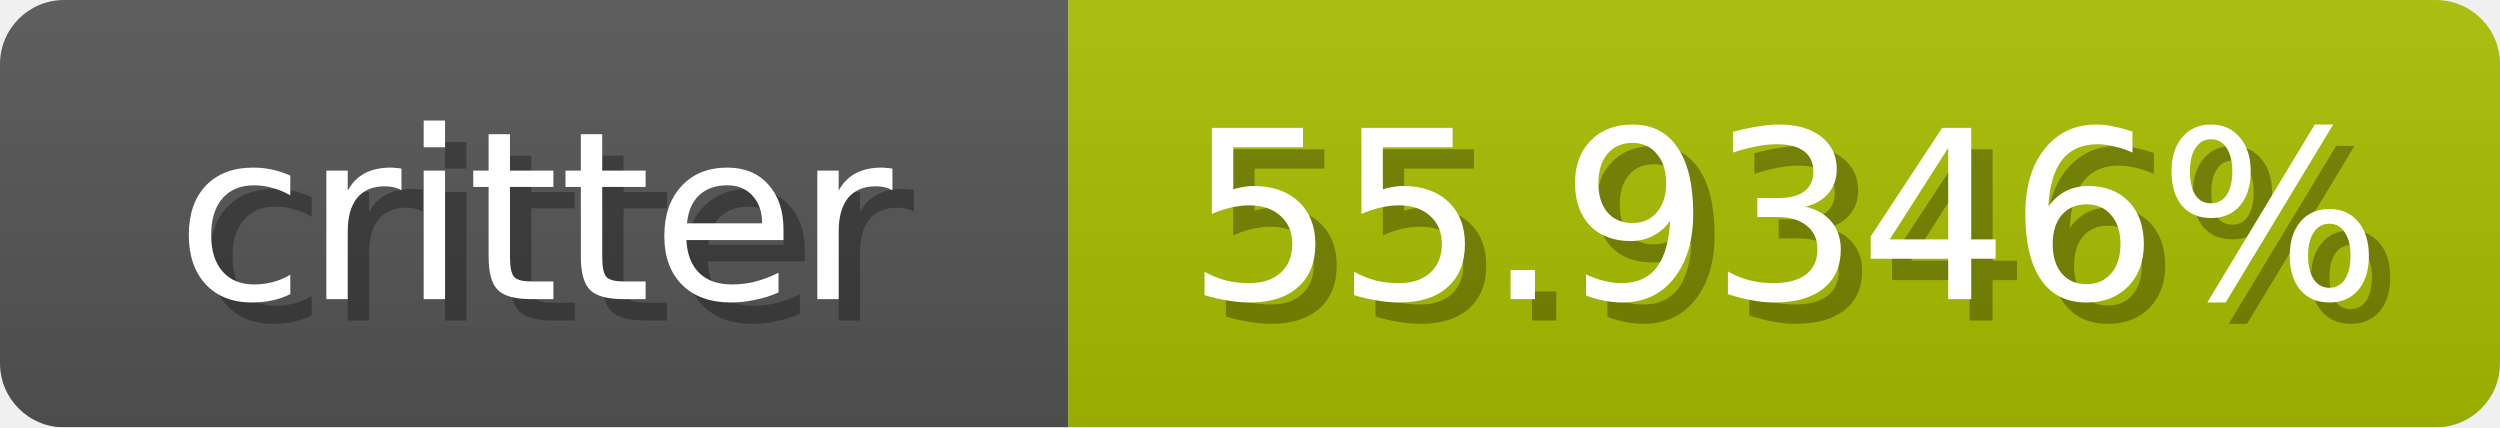
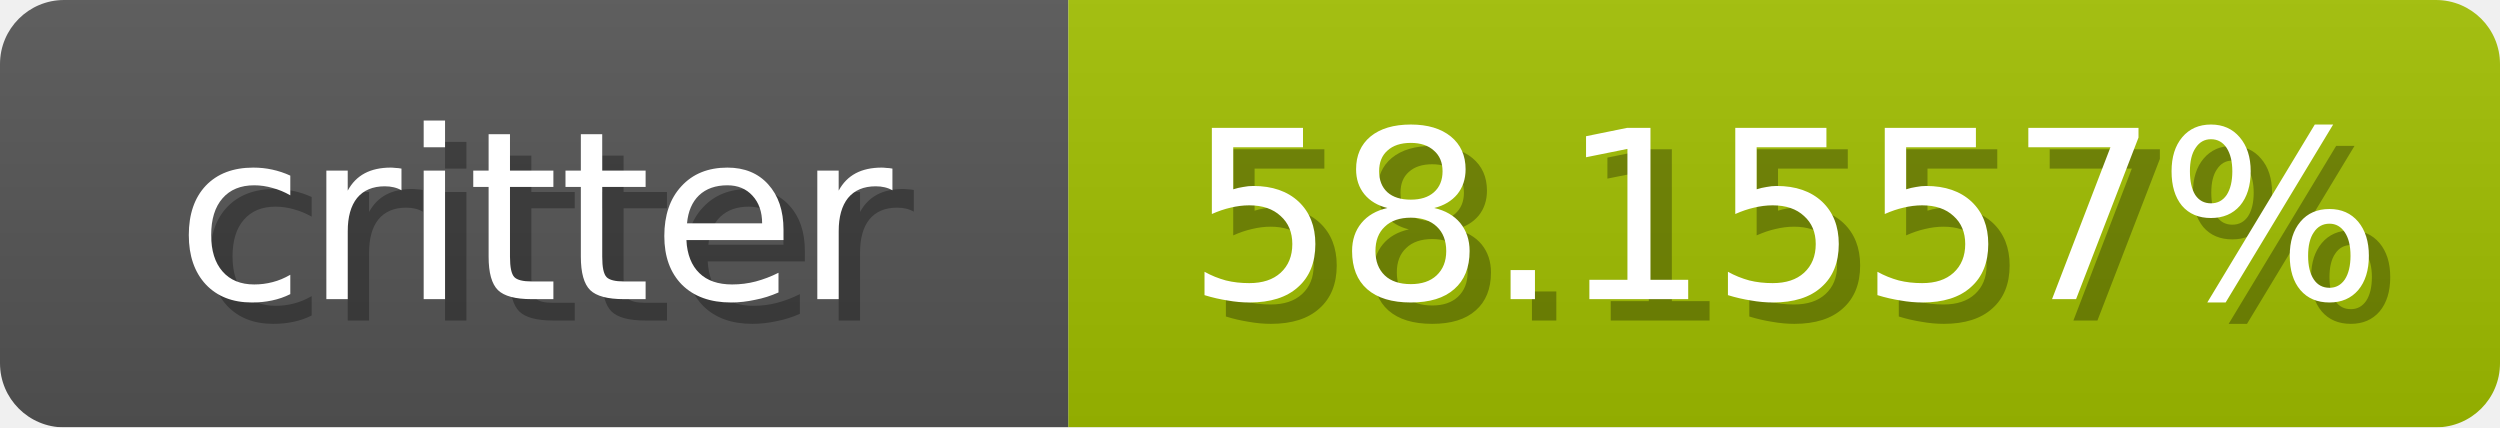
<svg xmlns="http://www.w3.org/2000/svg" width="117" height="20">
  <linearGradient id="b" x2="0" y2="100%">
    <stop offset="0" stop-color="#bbb" stop-opacity=".1" />
    <stop offset="1" stop-opacity=".1" />
  </linearGradient>
  <mask id="anybadge_1">
    <rect width="117" height="20" rx="3" fill="#fff" />
  </mask>
  <g mask="url(#anybadge_1)">
    <path fill="#555" d="M0 0h50v20H0z" />
-     <path fill="#a9c000" d="M50 0h67v20H50z" />
+     <path fill="#a1c000" d="M50 0h67v20H50z" />
    <path fill="url(#b)" d="M0 0h117v20H0z" />
  </g>
  <g fill="#fff" text-anchor="middle" font-family="DejaVu Sans,Verdana,Geneva,sans-serif" font-size="11">
    <text x="26.0" y="15" fill="#010101" fill-opacity=".3">critter</text>
    <text x="25.0" y="14">critter</text>
  </g>
  <g fill="#fff" text-anchor="middle" font-family="DejaVu Sans,Verdana,Geneva,sans-serif" font-size="11">
-     <text x="84.5" y="15" fill="#010101" fill-opacity=".3">55.9346%</text>
-     <text x="83.5" y="14">55.9346%</text>
+     <text x="84.5" y="15" fill="#010101" fill-opacity=".3">58.1557%</text>
+     <text x="83.5" y="14">58.1557%</text>
  </g>
</svg>
